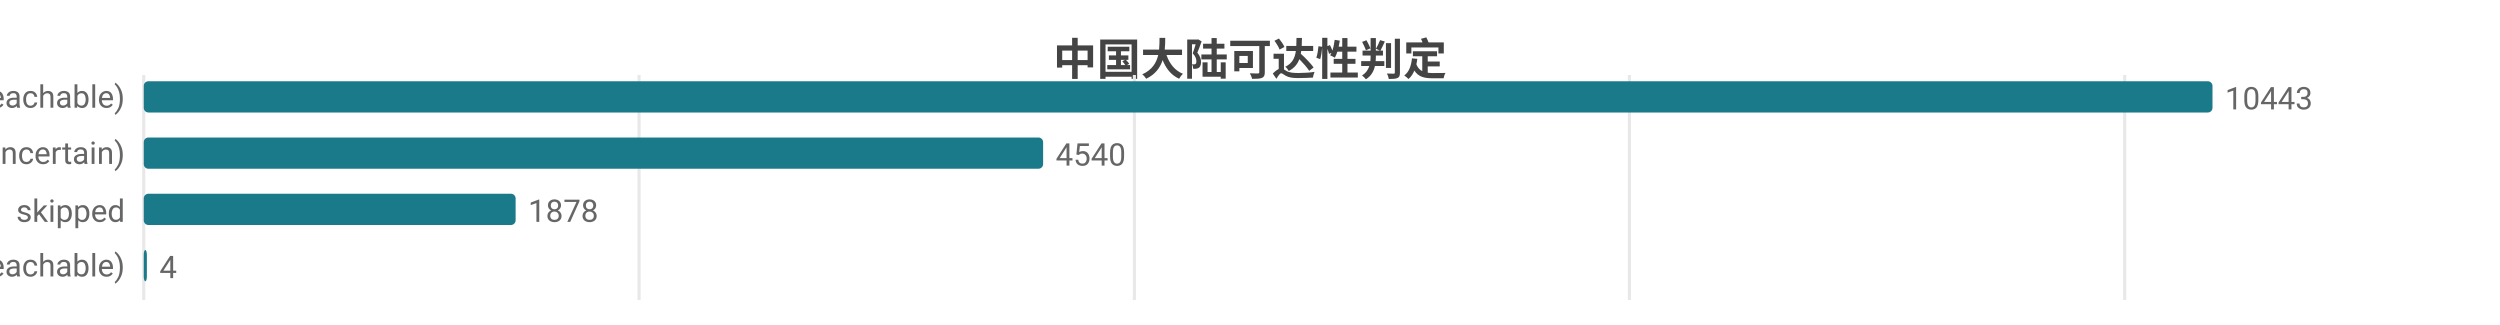
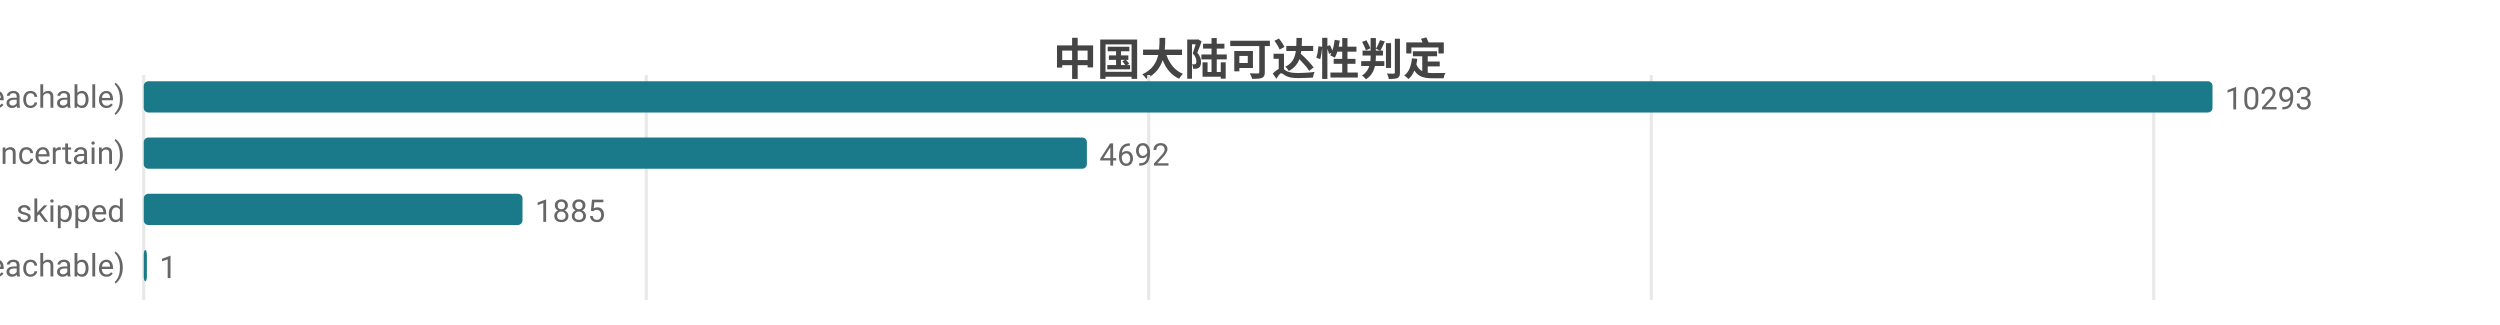
<svg xmlns="http://www.w3.org/2000/svg" width="800" height="104" viewBox="0 0 800 104">
  <rect width="800" height="104" fill="#ffffff" />
  <style>text{font-family:system-ui,-apple-system,'Segoe UI',Roboto,'PingFang SC','Microsoft YaHei','Noto Sans CJK SC',sans-serif}.g{stroke:#e8e8e8;stroke-width:1}.a{stroke:#999;stroke-width:1}.t{font-size:10px;fill:#666}.m{font-size:10px;text-anchor:middle;fill:#666}.e{font-size:10px;text-anchor:end;fill:#666}.l{font-size:11px;fill:#333}.tt{font-size:14px;font-weight:600;text-anchor:middle;fill:#444}.em{font-size:13px;text-anchor:middle;fill:#999}</style>
  <text class="tt" x="400.0" y="24">中国大陆可达性判定</text>
  <line class="g" x1="46" y1="24" x2="46" y2="96" />
-   <line class="g" x1="204.5" y1="24" x2="204.5" y2="96" />
-   <line class="g" x1="363.0" y1="24" x2="363.0" y2="96" />
-   <line class="g" x1="521.4" y1="24" x2="521.4" y2="96" />
-   <line class="g" x1="679.9" y1="24" x2="679.9" y2="96" />
+   <line class="g" x1="206.8" y1="24" x2="206.8" y2="96" />
+   <line class="g" x1="367.6" y1="24" x2="367.6" y2="96" />
+   <line class="g" x1="528.4" y1="24" x2="528.4" y2="96" />
+   <line class="g" x1="689.2" y1="24" x2="689.2" y2="96" />
  <text class="e" x="40" y="35">可达 (reachable)</text>
  <rect x="46" y="26" width="662" height="10" fill="#1a7a8a" rx="1.5" />
-   <text class="t" x="712" y="35">10443</text>
+   <text class="t" x="712" y="35">10293</text>
  <text class="e" x="40" y="53">不确定 (uncertain)</text>
-   <rect x="46" y="44" width="287.8" height="10" fill="#1a7a8a" rx="1.5" />
-   <text class="t" x="337.8" y="53">4540</text>
+   <rect x="46" y="44" width="301.8" height="10" fill="#1a7a8a" rx="1.5" />
+   <text class="t" x="351.8" y="53">4692</text>
  <text class="e" x="40" y="71">skipped</text>
-   <rect x="46" y="62" width="119.0" height="10" fill="#1a7a8a" rx="1.5" />
-   <text class="t" x="169.0" y="71">1878</text>
+   <rect x="46" y="62" width="121.2" height="10" fill="#1a7a8a" rx="1.5" />
+   <text class="t" x="171.2" y="71">1885</text>
  <text class="e" x="40" y="89">不可达 (unreachable)</text>
  <rect x="46" y="80" width="1" height="10" fill="#1a7a8a" rx="1.5" />
-   <text class="t" x="51" y="89">4</text>
+   <text class="t" x="51" y="89">1</text>
</svg>
